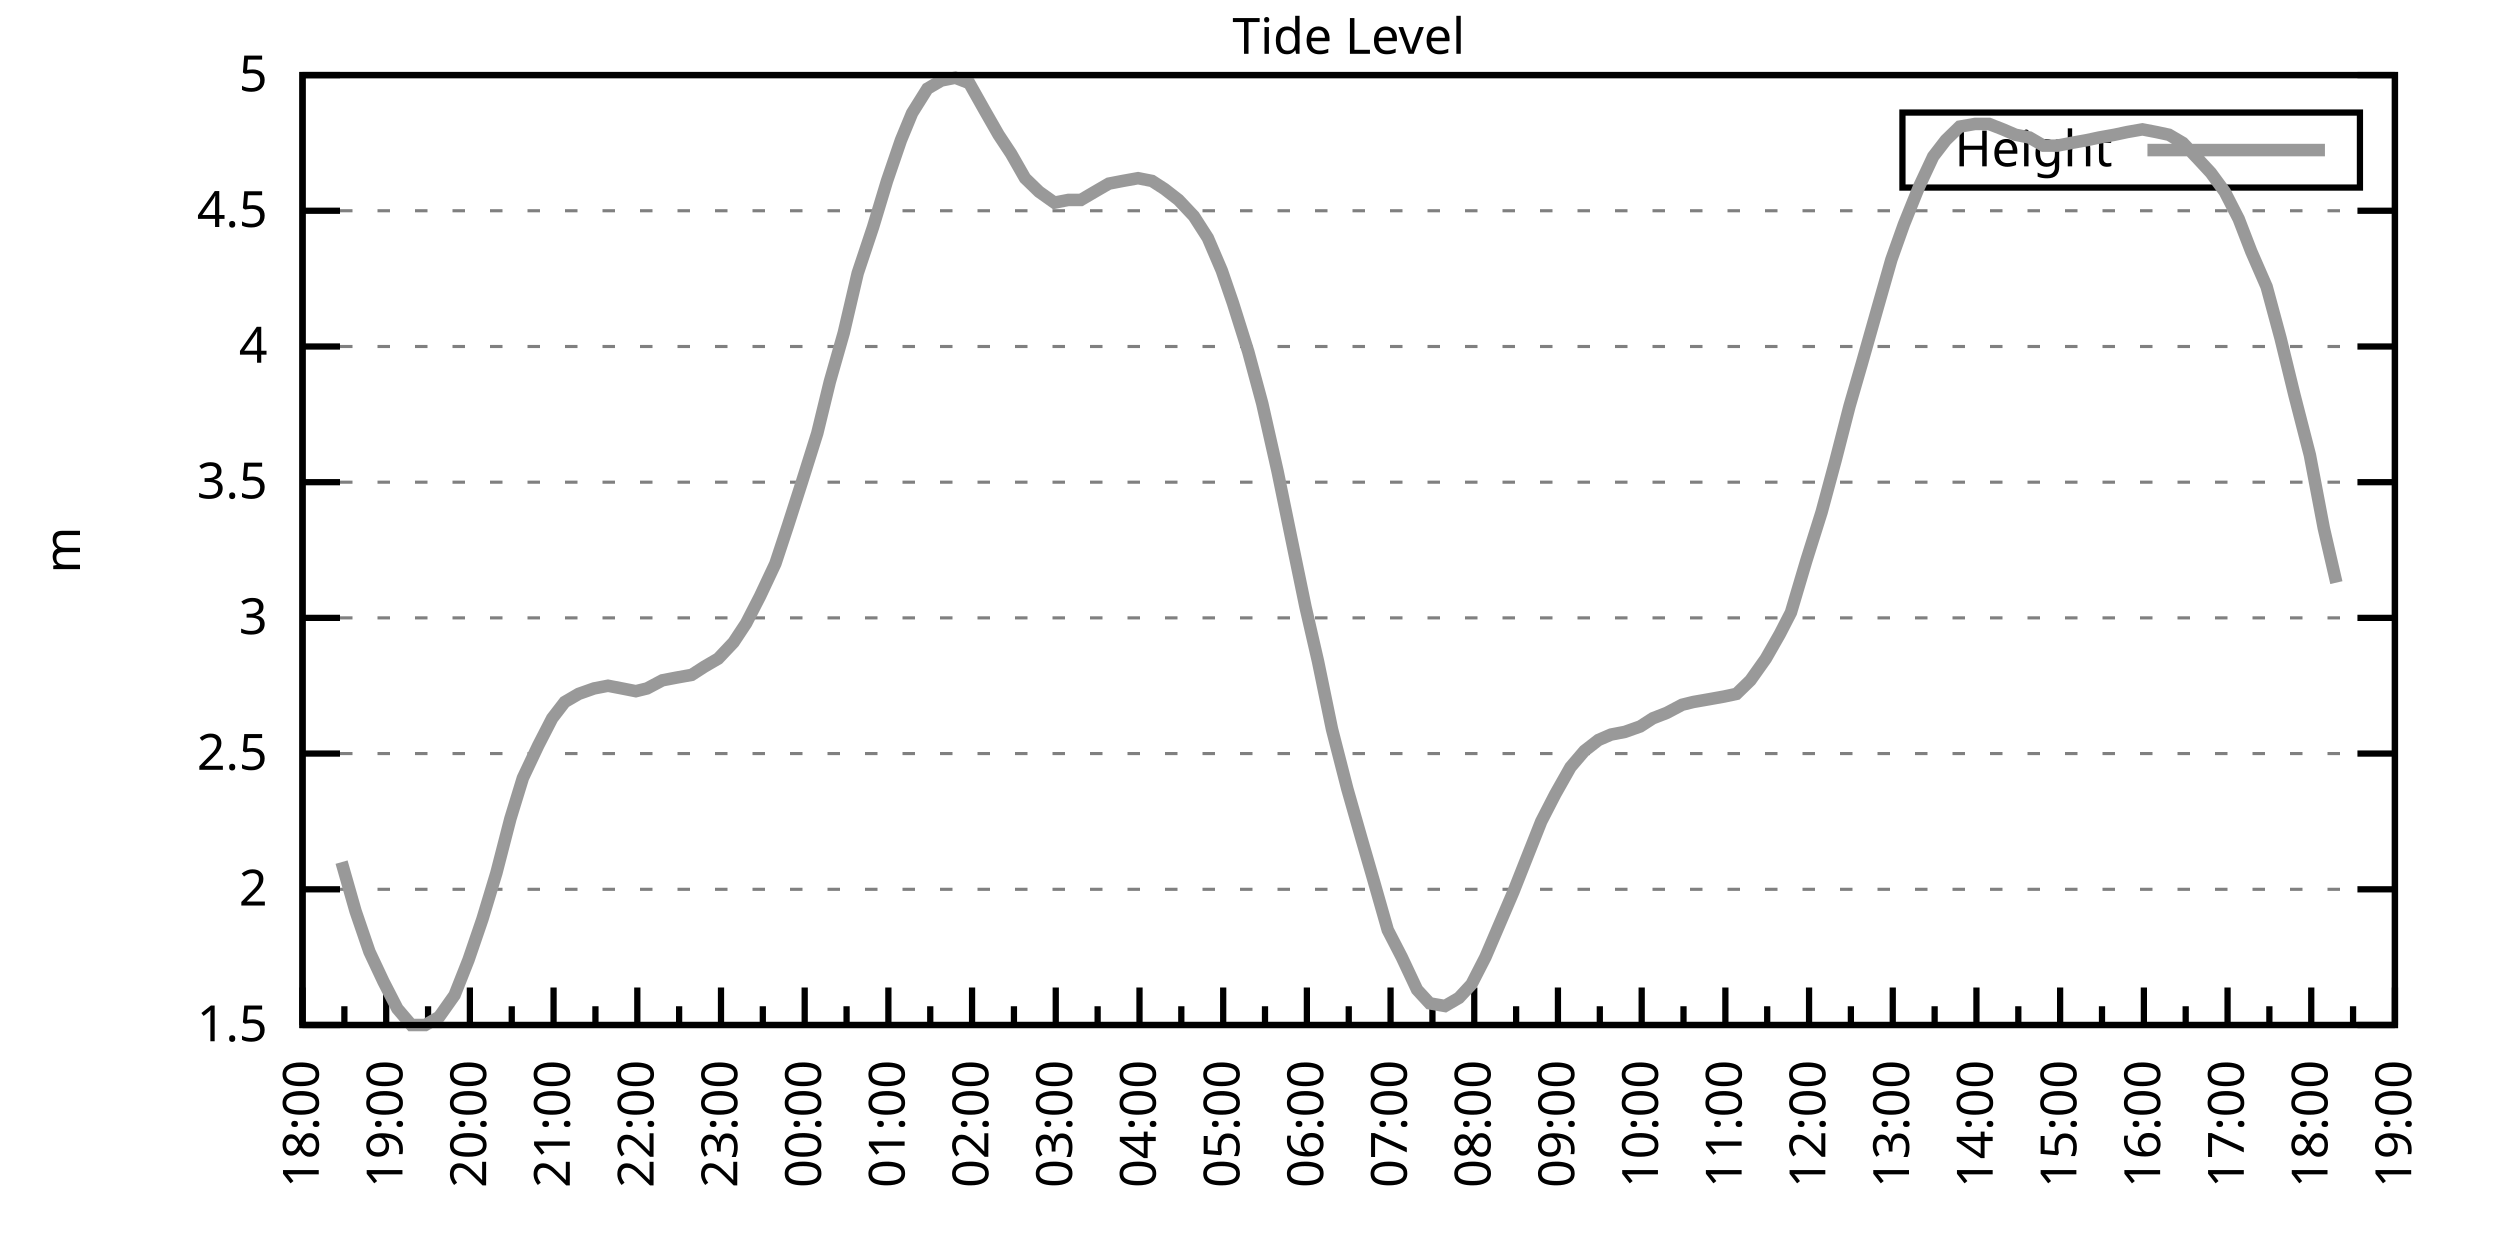
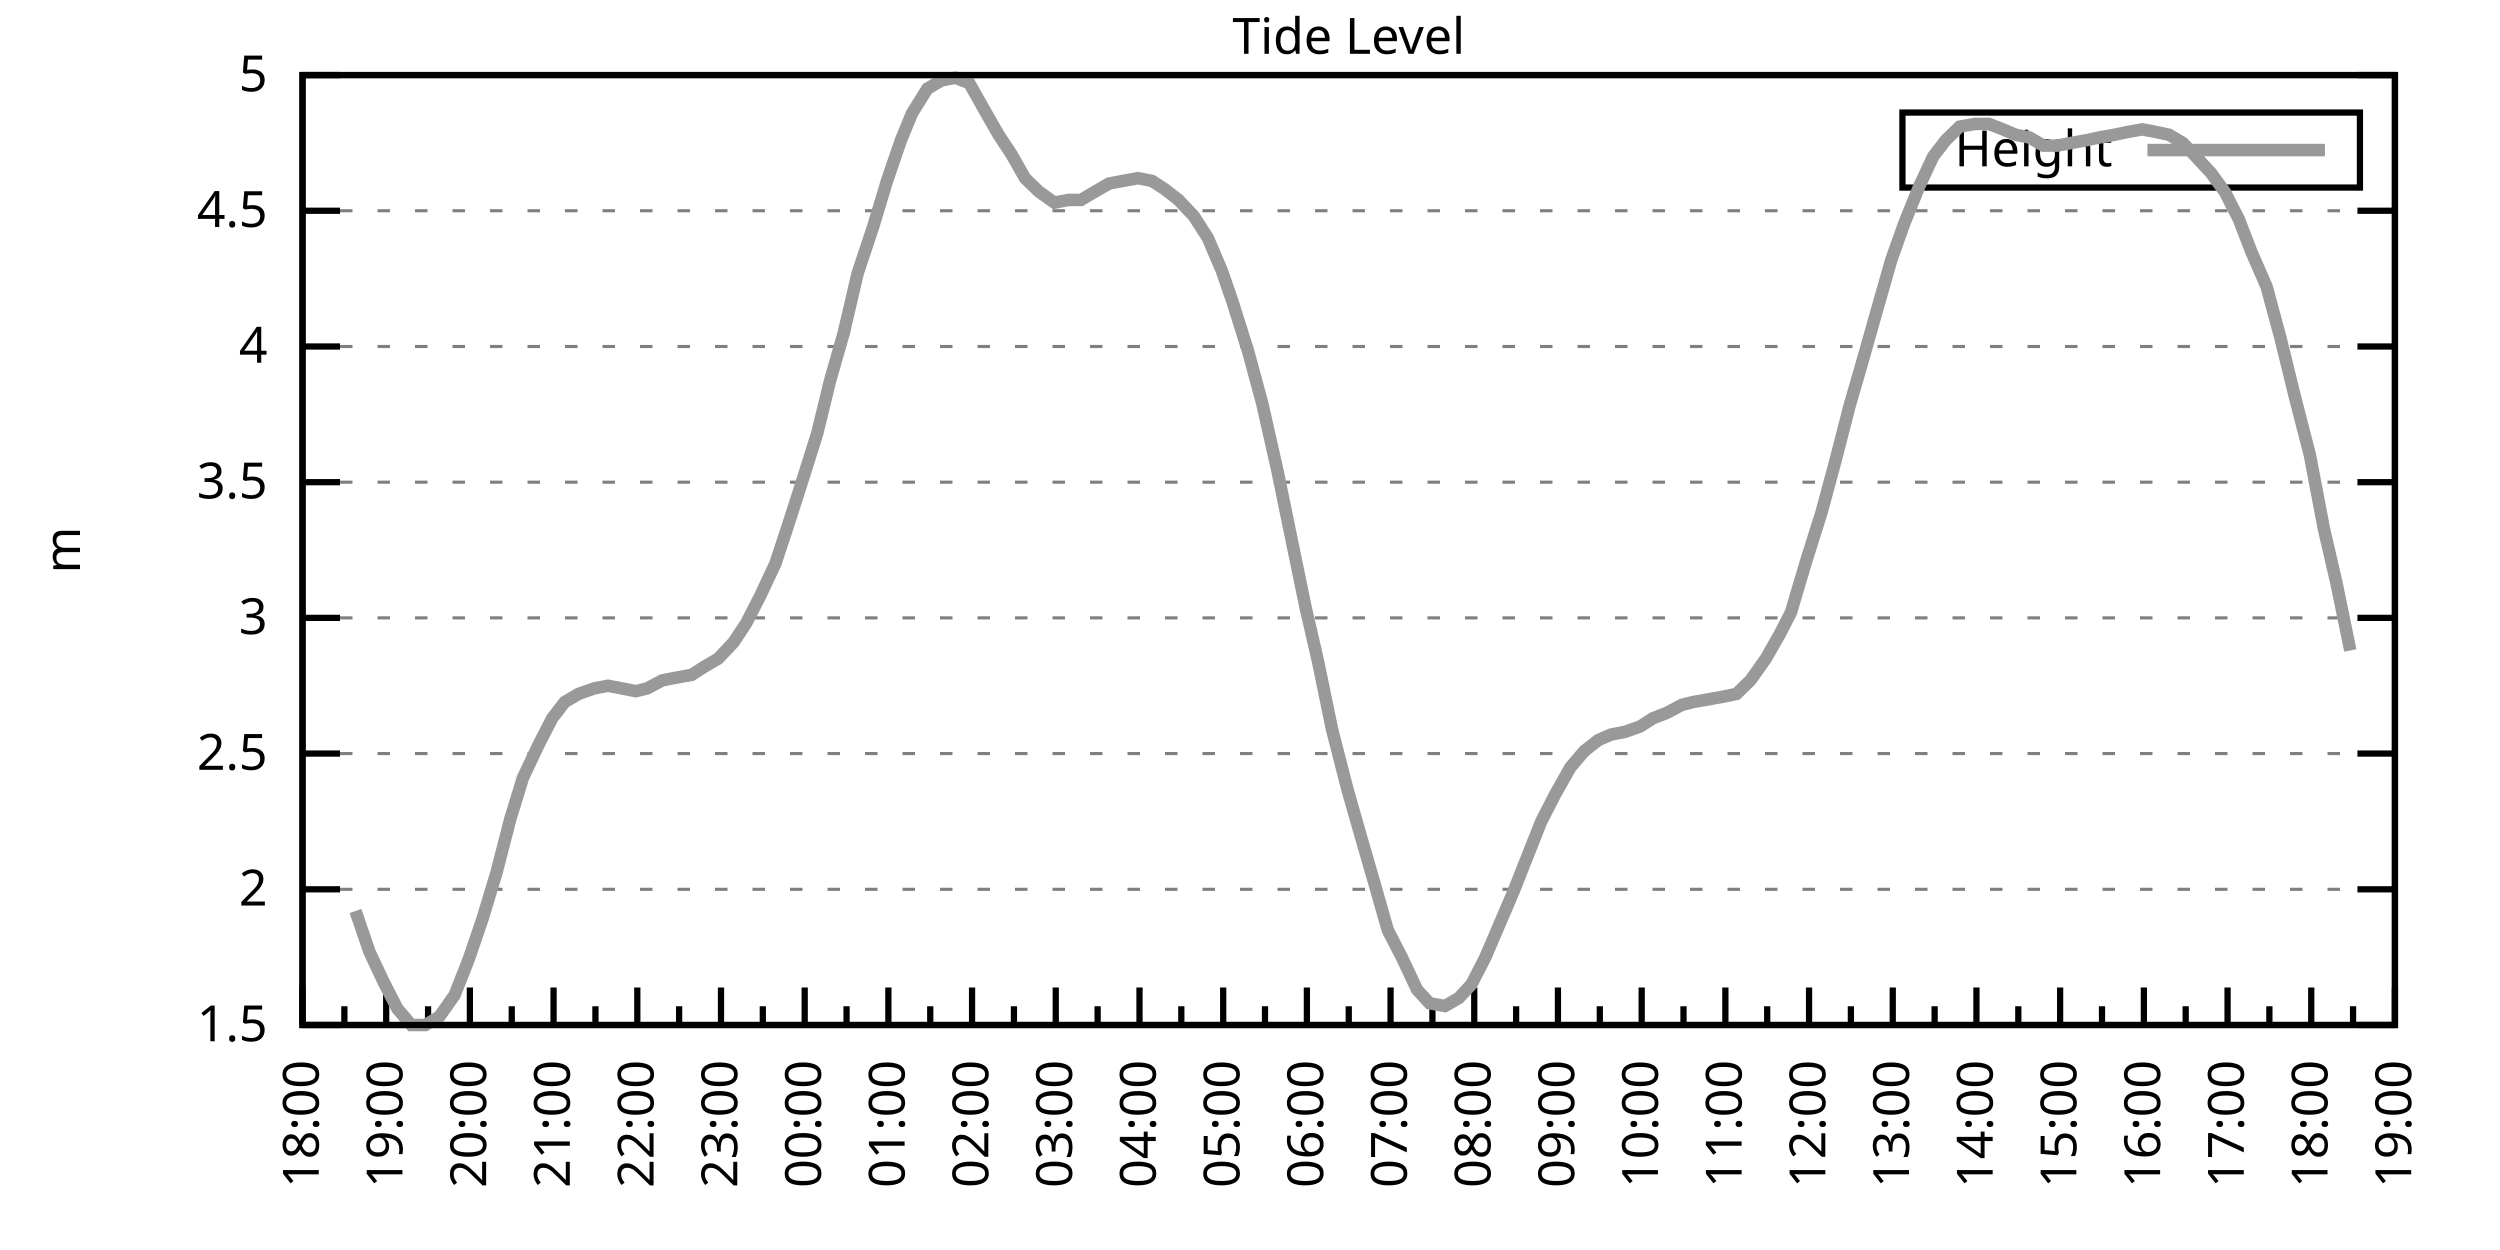
<svg xmlns="http://www.w3.org/2000/svg" xmlns:xlink="http://www.w3.org/1999/xlink" width="400" height="200" viewBox="0 0 400 200">
  <g id="gnuplot_canvas">
    <rect x="0" y="0" width="400" height="200" fill="none" />
    <defs>
      <circle id="gpDot" r="0.5" stroke-width="0.5" stroke="currentColor" />
      <path id="gpPt0" stroke-width="0.333" stroke="currentColor" d="M-1,0 h2 M0,-1 v2" />
      <path id="gpPt1" stroke-width="0.333" stroke="currentColor" d="M-1,-1 L1,1 M1,-1 L-1,1" />
      <path id="gpPt2" stroke-width="0.333" stroke="currentColor" d="M-1,0 L1,0 M0,-1 L0,1 M-1,-1 L1,1 M-1,1 L1,-1" />
      <rect id="gpPt3" stroke-width="0.333" stroke="currentColor" x="-1" y="-1" width="2" height="2" />
      <rect id="gpPt4" stroke-width="0.333" stroke="currentColor" fill="currentColor" x="-1" y="-1" width="2" height="2" />
      <circle id="gpPt5" stroke-width="0.333" stroke="currentColor" cx="0" cy="0" r="1" />
      <use xlink:href="#gpPt5" id="gpPt6" fill="currentColor" stroke="none" />
      <path id="gpPt7" stroke-width="0.333" stroke="currentColor" d="M0,-1.33 L-1.33,0.67 L1.33,0.67 z" />
      <use xlink:href="#gpPt7" id="gpPt8" fill="currentColor" stroke="none" />
      <use xlink:href="#gpPt7" id="gpPt9" stroke="currentColor" transform="rotate(180)" />
      <use xlink:href="#gpPt9" id="gpPt10" fill="currentColor" stroke="none" />
      <use xlink:href="#gpPt3" id="gpPt11" stroke="currentColor" transform="rotate(45)" />
      <use xlink:href="#gpPt11" id="gpPt12" fill="currentColor" stroke="none" />
      <path id="gpPt13" stroke-width="0.333" stroke="currentColor" d="M0,1.330 L1.265,0.411 L0.782,-1.067 L-0.782,-1.076 L-1.265,0.411 z" />
      <use xlink:href="#gpPt13" id="gpPt14" fill="currentColor" stroke="none" />
      <filter id="textbox" filterUnits="objectBoundingBox" x="0" y="0" height="1" width="1">
        <feFlood flood-color="white" flood-opacity="1" result="bgnd" />
        <feComposite in="SourceGraphic" in2="bgnd" operator="atop" />
      </filter>
      <filter id="greybox" filterUnits="objectBoundingBox" x="0" y="0" height="1" width="1">
        <feFlood flood-color="lightgrey" flood-opacity="1" result="grey" />
        <feComposite in="SourceGraphic" in2="grey" operator="atop" />
      </filter>
    </defs>
    <g fill="none" color="white" stroke="currentColor" stroke-width="1.00" stroke-linecap="butt" stroke-linejoin="miter">
</g>
    <g fill="none" color="black" stroke="currentColor" stroke-width="1.00" stroke-linecap="butt" stroke-linejoin="miter">
      <g stroke="none" shape-rendering="crispEdges">
        <polygon fill="rgb(255, 255, 255)" points="48.40,164.00 383.18,164.00 383.18,12.02 48.40,12.02 " />
      </g>
    </g>
    <g fill="none" color="black" stroke="currentColor" stroke-width="1.00" stroke-linecap="butt" stroke-linejoin="miter">
</g>
    <g fill="none" color="black" stroke="black" stroke-width="0.50" stroke-linecap="butt" stroke-linejoin="miter">
</g>
    <g fill="none" color="gray" stroke="currentColor" stroke-width="0.50" stroke-linecap="butt" stroke-linejoin="miter">
      <path stroke="gray" stroke-dasharray="2,4" class="gridline" d="M48.40,164.00 L383.19,164.00  " />
    </g>
    <g fill="none" color="gray" stroke="gray" stroke-width="1.00" stroke-linecap="butt" stroke-linejoin="miter">
</g>
    <g fill="none" color="black" stroke="currentColor" stroke-width="1.00" stroke-linecap="butt" stroke-linejoin="miter">
      <path stroke="black" d="M48.40,164.00 L54.40,164.00 M383.19,164.00 L377.19,164.00  " />
      <g transform="translate(42.80,166.60)" stroke="none" fill="black" font-family="Sans" font-size="8.00" text-anchor="end">
        <text>
          <tspan font-family="Sans"> 1.5</tspan>
        </text>
      </g>
    </g>
    <g fill="none" color="black" stroke="currentColor" stroke-width="1.00" stroke-linecap="butt" stroke-linejoin="miter">
</g>
    <g fill="none" color="black" stroke="black" stroke-width="0.50" stroke-linecap="butt" stroke-linejoin="miter">
</g>
    <g fill="none" color="gray" stroke="currentColor" stroke-width="0.50" stroke-linecap="butt" stroke-linejoin="miter">
      <path stroke="gray" stroke-dasharray="2,4" class="gridline" d="M48.40,142.29 L383.19,142.29  " />
    </g>
    <g fill="none" color="gray" stroke="gray" stroke-width="1.00" stroke-linecap="butt" stroke-linejoin="miter">
</g>
    <g fill="none" color="black" stroke="currentColor" stroke-width="1.00" stroke-linecap="butt" stroke-linejoin="miter">
      <path stroke="black" d="M48.40,142.29 L54.40,142.29 M383.19,142.29 L377.19,142.29  " />
      <g transform="translate(42.80,144.89)" stroke="none" fill="black" font-family="Sans" font-size="8.00" text-anchor="end">
        <text>
          <tspan font-family="Sans"> 2</tspan>
        </text>
      </g>
    </g>
    <g fill="none" color="black" stroke="currentColor" stroke-width="1.00" stroke-linecap="butt" stroke-linejoin="miter">
</g>
    <g fill="none" color="black" stroke="black" stroke-width="0.50" stroke-linecap="butt" stroke-linejoin="miter">
</g>
    <g fill="none" color="gray" stroke="currentColor" stroke-width="0.50" stroke-linecap="butt" stroke-linejoin="miter">
      <path stroke="gray" stroke-dasharray="2,4" class="gridline" d="M48.40,120.57 L383.19,120.57  " />
    </g>
    <g fill="none" color="gray" stroke="gray" stroke-width="1.00" stroke-linecap="butt" stroke-linejoin="miter">
</g>
    <g fill="none" color="black" stroke="currentColor" stroke-width="1.00" stroke-linecap="butt" stroke-linejoin="miter">
      <path stroke="black" d="M48.40,120.57 L54.40,120.57 M383.19,120.57 L377.19,120.57  " />
      <g transform="translate(42.80,123.17)" stroke="none" fill="black" font-family="Sans" font-size="8.00" text-anchor="end">
        <text>
          <tspan font-family="Sans"> 2.5</tspan>
        </text>
      </g>
    </g>
    <g fill="none" color="black" stroke="currentColor" stroke-width="1.00" stroke-linecap="butt" stroke-linejoin="miter">
</g>
    <g fill="none" color="black" stroke="black" stroke-width="0.50" stroke-linecap="butt" stroke-linejoin="miter">
</g>
    <g fill="none" color="gray" stroke="currentColor" stroke-width="0.50" stroke-linecap="butt" stroke-linejoin="miter">
      <path stroke="gray" stroke-dasharray="2,4" class="gridline" d="M48.40,98.86 L383.19,98.86  " />
    </g>
    <g fill="none" color="gray" stroke="gray" stroke-width="1.00" stroke-linecap="butt" stroke-linejoin="miter">
</g>
    <g fill="none" color="black" stroke="currentColor" stroke-width="1.00" stroke-linecap="butt" stroke-linejoin="miter">
      <path stroke="black" d="M48.40,98.86 L54.40,98.86 M383.19,98.86 L377.19,98.86  " />
      <g transform="translate(42.80,101.46)" stroke="none" fill="black" font-family="Sans" font-size="8.00" text-anchor="end">
        <text>
          <tspan font-family="Sans"> 3</tspan>
        </text>
      </g>
    </g>
    <g fill="none" color="black" stroke="currentColor" stroke-width="1.00" stroke-linecap="butt" stroke-linejoin="miter">
</g>
    <g fill="none" color="black" stroke="black" stroke-width="0.50" stroke-linecap="butt" stroke-linejoin="miter">
</g>
    <g fill="none" color="gray" stroke="currentColor" stroke-width="0.50" stroke-linecap="butt" stroke-linejoin="miter">
      <path stroke="gray" stroke-dasharray="2,4" class="gridline" d="M48.40,77.15 L383.19,77.15  " />
    </g>
    <g fill="none" color="gray" stroke="gray" stroke-width="1.00" stroke-linecap="butt" stroke-linejoin="miter">
</g>
    <g fill="none" color="black" stroke="currentColor" stroke-width="1.00" stroke-linecap="butt" stroke-linejoin="miter">
      <path stroke="black" d="M48.40,77.15 L54.40,77.15 M383.19,77.15 L377.19,77.15  " />
      <g transform="translate(42.80,79.75)" stroke="none" fill="black" font-family="Sans" font-size="8.00" text-anchor="end">
        <text>
          <tspan font-family="Sans"> 3.5</tspan>
        </text>
      </g>
    </g>
    <g fill="none" color="black" stroke="currentColor" stroke-width="1.00" stroke-linecap="butt" stroke-linejoin="miter">
</g>
    <g fill="none" color="black" stroke="black" stroke-width="0.50" stroke-linecap="butt" stroke-linejoin="miter">
</g>
    <g fill="none" color="gray" stroke="currentColor" stroke-width="0.50" stroke-linecap="butt" stroke-linejoin="miter">
      <path stroke="gray" stroke-dasharray="2,4" class="gridline" d="M48.40,55.44 L383.19,55.44  " />
    </g>
    <g fill="none" color="gray" stroke="gray" stroke-width="1.00" stroke-linecap="butt" stroke-linejoin="miter">
</g>
    <g fill="none" color="black" stroke="currentColor" stroke-width="1.00" stroke-linecap="butt" stroke-linejoin="miter">
      <path stroke="black" d="M48.40,55.44 L54.40,55.44 M383.19,55.44 L377.19,55.44  " />
      <g transform="translate(42.80,58.04)" stroke="none" fill="black" font-family="Sans" font-size="8.00" text-anchor="end">
        <text>
          <tspan font-family="Sans"> 4</tspan>
        </text>
      </g>
    </g>
    <g fill="none" color="black" stroke="currentColor" stroke-width="1.00" stroke-linecap="butt" stroke-linejoin="miter">
</g>
    <g fill="none" color="black" stroke="black" stroke-width="0.50" stroke-linecap="butt" stroke-linejoin="miter">
</g>
    <g fill="none" color="gray" stroke="currentColor" stroke-width="0.50" stroke-linecap="butt" stroke-linejoin="miter">
      <path stroke="gray" stroke-dasharray="2,4" class="gridline" d="M48.40,33.72 L383.19,33.72  " />
    </g>
    <g fill="none" color="gray" stroke="gray" stroke-width="1.00" stroke-linecap="butt" stroke-linejoin="miter">
</g>
    <g fill="none" color="black" stroke="currentColor" stroke-width="1.00" stroke-linecap="butt" stroke-linejoin="miter">
      <path stroke="black" d="M48.40,33.72 L54.40,33.72 M383.19,33.72 L377.19,33.72  " />
      <g transform="translate(42.80,36.32)" stroke="none" fill="black" font-family="Sans" font-size="8.00" text-anchor="end">
        <text>
          <tspan font-family="Sans"> 4.5</tspan>
        </text>
      </g>
    </g>
    <g fill="none" color="black" stroke="currentColor" stroke-width="1.00" stroke-linecap="butt" stroke-linejoin="miter">
</g>
    <g fill="none" color="black" stroke="black" stroke-width="0.50" stroke-linecap="butt" stroke-linejoin="miter">
</g>
    <g fill="none" color="gray" stroke="currentColor" stroke-width="0.50" stroke-linecap="butt" stroke-linejoin="miter">
      <path stroke="gray" stroke-dasharray="2,4" class="gridline" d="M48.40,12.01 L383.19,12.01  " />
    </g>
    <g fill="none" color="gray" stroke="gray" stroke-width="1.00" stroke-linecap="butt" stroke-linejoin="miter">
</g>
    <g fill="none" color="black" stroke="currentColor" stroke-width="1.00" stroke-linecap="butt" stroke-linejoin="miter">
      <path stroke="black" d="M48.40,12.01 L54.40,12.01 M383.19,12.01 L377.19,12.01  " />
      <g transform="translate(42.80,14.61)" stroke="none" fill="black" font-family="Sans" font-size="8.00" text-anchor="end">
        <text>
          <tspan font-family="Sans"> 5</tspan>
        </text>
      </g>
    </g>
    <g fill="none" color="black" stroke="currentColor" stroke-width="1.00" stroke-linecap="butt" stroke-linejoin="miter">
      <path stroke="black" d="M48.40,164.00 L48.40,158.00  " />
      <g transform="translate(51.00,169.60) rotate(270)" stroke="none" fill="black" font-family="Sans" font-size="8.00" text-anchor="end">
        <text>
          <tspan font-family="Sans">18:00</tspan>
        </text>
      </g>
    </g>
    <g fill="none" color="black" stroke="currentColor" stroke-width="1.00" stroke-linecap="butt" stroke-linejoin="miter">
      <path stroke="black" d="M55.10,164.00 L55.10,161.00 M61.79,164.00 L61.79,158.00  " />
      <g transform="translate(64.39,169.60) rotate(270)" stroke="none" fill="black" font-family="Sans" font-size="8.00" text-anchor="end">
        <text>
          <tspan font-family="Sans">19:00</tspan>
        </text>
      </g>
    </g>
    <g fill="none" color="black" stroke="currentColor" stroke-width="1.00" stroke-linecap="butt" stroke-linejoin="miter">
      <path stroke="black" d="M68.49,164.00 L68.49,161.00 M75.18,164.00 L75.18,158.00  " />
      <g transform="translate(77.78,169.60) rotate(270)" stroke="none" fill="black" font-family="Sans" font-size="8.00" text-anchor="end">
        <text>
          <tspan font-family="Sans">20:00</tspan>
        </text>
      </g>
    </g>
    <g fill="none" color="black" stroke="currentColor" stroke-width="1.00" stroke-linecap="butt" stroke-linejoin="miter">
      <path stroke="black" d="M81.88,164.00 L81.88,161.00 M88.57,164.00 L88.57,158.00  " />
      <g transform="translate(91.17,169.60) rotate(270)" stroke="none" fill="black" font-family="Sans" font-size="8.00" text-anchor="end">
        <text>
          <tspan font-family="Sans">21:00</tspan>
        </text>
      </g>
    </g>
    <g fill="none" color="black" stroke="currentColor" stroke-width="1.00" stroke-linecap="butt" stroke-linejoin="miter">
      <path stroke="black" d="M95.27,164.00 L95.27,161.00 M101.97,164.00 L101.97,158.00  " />
      <g transform="translate(104.57,169.60) rotate(270)" stroke="none" fill="black" font-family="Sans" font-size="8.00" text-anchor="end">
        <text>
          <tspan font-family="Sans">22:00</tspan>
        </text>
      </g>
    </g>
    <g fill="none" color="black" stroke="currentColor" stroke-width="1.00" stroke-linecap="butt" stroke-linejoin="miter">
      <path stroke="black" d="M108.66,164.00 L108.66,161.00 M115.36,164.00 L115.36,158.00  " />
      <g transform="translate(117.96,169.60) rotate(270)" stroke="none" fill="black" font-family="Sans" font-size="8.00" text-anchor="end">
        <text>
          <tspan font-family="Sans">23:00</tspan>
        </text>
      </g>
    </g>
    <g fill="none" color="black" stroke="currentColor" stroke-width="1.00" stroke-linecap="butt" stroke-linejoin="miter">
      <path stroke="black" d="M122.05,164.00 L122.05,161.00 M128.75,164.00 L128.75,158.00  " />
      <g transform="translate(131.35,169.60) rotate(270)" stroke="none" fill="black" font-family="Sans" font-size="8.00" text-anchor="end">
        <text>
          <tspan font-family="Sans">00:00</tspan>
        </text>
      </g>
    </g>
    <g fill="none" color="black" stroke="currentColor" stroke-width="1.00" stroke-linecap="butt" stroke-linejoin="miter">
      <path stroke="black" d="M135.45,164.00 L135.45,161.00 M142.14,164.00 L142.14,158.00  " />
      <g transform="translate(144.74,169.60) rotate(270)" stroke="none" fill="black" font-family="Sans" font-size="8.00" text-anchor="end">
        <text>
          <tspan font-family="Sans">01:00</tspan>
        </text>
      </g>
    </g>
    <g fill="none" color="black" stroke="currentColor" stroke-width="1.00" stroke-linecap="butt" stroke-linejoin="miter">
      <path stroke="black" d="M148.84,164.00 L148.84,161.00 M155.53,164.00 L155.53,158.00  " />
      <g transform="translate(158.13,169.60) rotate(270)" stroke="none" fill="black" font-family="Sans" font-size="8.00" text-anchor="end">
        <text>
          <tspan font-family="Sans">02:00</tspan>
        </text>
      </g>
    </g>
    <g fill="none" color="black" stroke="currentColor" stroke-width="1.00" stroke-linecap="butt" stroke-linejoin="miter">
      <path stroke="black" d="M162.23,164.00 L162.23,161.00 M168.92,164.00 L168.92,158.00  " />
      <g transform="translate(171.52,169.60) rotate(270)" stroke="none" fill="black" font-family="Sans" font-size="8.00" text-anchor="end">
        <text>
          <tspan font-family="Sans">03:00</tspan>
        </text>
      </g>
    </g>
    <g fill="none" color="black" stroke="currentColor" stroke-width="1.00" stroke-linecap="butt" stroke-linejoin="miter">
      <path stroke="black" d="M175.62,164.00 L175.62,161.00 M182.32,164.00 L182.32,158.00  " />
      <g transform="translate(184.92,169.60) rotate(270)" stroke="none" fill="black" font-family="Sans" font-size="8.00" text-anchor="end">
        <text>
          <tspan font-family="Sans">04:00</tspan>
        </text>
      </g>
    </g>
    <g fill="none" color="black" stroke="currentColor" stroke-width="1.00" stroke-linecap="butt" stroke-linejoin="miter">
      <path stroke="black" d="M189.01,164.00 L189.01,161.00 M195.71,164.00 L195.71,158.00  " />
      <g transform="translate(198.31,169.60) rotate(270)" stroke="none" fill="black" font-family="Sans" font-size="8.00" text-anchor="end">
        <text>
          <tspan font-family="Sans">05:00</tspan>
        </text>
      </g>
    </g>
    <g fill="none" color="black" stroke="currentColor" stroke-width="1.00" stroke-linecap="butt" stroke-linejoin="miter">
      <path stroke="black" d="M202.40,164.00 L202.40,161.00 M209.10,164.00 L209.10,158.00  " />
      <g transform="translate(211.70,169.60) rotate(270)" stroke="none" fill="black" font-family="Sans" font-size="8.00" text-anchor="end">
        <text>
          <tspan font-family="Sans">06:00</tspan>
        </text>
      </g>
    </g>
    <g fill="none" color="black" stroke="currentColor" stroke-width="1.00" stroke-linecap="butt" stroke-linejoin="miter">
      <path stroke="black" d="M215.80,164.00 L215.80,161.00 M222.49,164.00 L222.49,158.00  " />
      <g transform="translate(225.09,169.60) rotate(270)" stroke="none" fill="black" font-family="Sans" font-size="8.00" text-anchor="end">
        <text>
          <tspan font-family="Sans">07:00</tspan>
        </text>
      </g>
    </g>
    <g fill="none" color="black" stroke="currentColor" stroke-width="1.00" stroke-linecap="butt" stroke-linejoin="miter">
      <path stroke="black" d="M229.19,164.00 L229.19,161.00 M235.88,164.00 L235.88,158.00  " />
      <g transform="translate(238.48,169.60) rotate(270)" stroke="none" fill="black" font-family="Sans" font-size="8.00" text-anchor="end">
        <text>
          <tspan font-family="Sans">08:00</tspan>
        </text>
      </g>
    </g>
    <g fill="none" color="black" stroke="currentColor" stroke-width="1.00" stroke-linecap="butt" stroke-linejoin="miter">
      <path stroke="black" d="M242.58,164.00 L242.58,161.00 M249.27,164.00 L249.27,158.00  " />
      <g transform="translate(251.87,169.60) rotate(270)" stroke="none" fill="black" font-family="Sans" font-size="8.00" text-anchor="end">
        <text>
          <tspan font-family="Sans">09:00</tspan>
        </text>
      </g>
    </g>
    <g fill="none" color="black" stroke="currentColor" stroke-width="1.00" stroke-linecap="butt" stroke-linejoin="miter">
      <path stroke="black" d="M255.97,164.00 L255.97,161.00 M262.67,164.00 L262.67,158.00  " />
      <g transform="translate(265.27,169.60) rotate(270)" stroke="none" fill="black" font-family="Sans" font-size="8.00" text-anchor="end">
        <text>
          <tspan font-family="Sans">10:00</tspan>
        </text>
      </g>
    </g>
    <g fill="none" color="black" stroke="currentColor" stroke-width="1.00" stroke-linecap="butt" stroke-linejoin="miter">
      <path stroke="black" d="M269.36,164.00 L269.36,161.00 M276.06,164.00 L276.06,158.00  " />
      <g transform="translate(278.66,169.60) rotate(270)" stroke="none" fill="black" font-family="Sans" font-size="8.00" text-anchor="end">
        <text>
          <tspan font-family="Sans">11:00</tspan>
        </text>
      </g>
    </g>
    <g fill="none" color="black" stroke="currentColor" stroke-width="1.00" stroke-linecap="butt" stroke-linejoin="miter">
      <path stroke="black" d="M282.75,164.00 L282.75,161.00 M289.45,164.00 L289.45,158.00  " />
      <g transform="translate(292.05,169.60) rotate(270)" stroke="none" fill="black" font-family="Sans" font-size="8.00" text-anchor="end">
        <text>
          <tspan font-family="Sans">12:00</tspan>
        </text>
      </g>
    </g>
    <g fill="none" color="black" stroke="currentColor" stroke-width="1.00" stroke-linecap="butt" stroke-linejoin="miter">
      <path stroke="black" d="M296.14,164.00 L296.14,161.00 M302.84,164.00 L302.84,158.00  " />
      <g transform="translate(305.44,169.60) rotate(270)" stroke="none" fill="black" font-family="Sans" font-size="8.00" text-anchor="end">
        <text>
          <tspan font-family="Sans">13:00</tspan>
        </text>
      </g>
    </g>
    <g fill="none" color="black" stroke="currentColor" stroke-width="1.00" stroke-linecap="butt" stroke-linejoin="miter">
      <path stroke="black" d="M309.54,164.00 L309.54,161.00 M316.23,164.00 L316.23,158.00  " />
      <g transform="translate(318.83,169.60) rotate(270)" stroke="none" fill="black" font-family="Sans" font-size="8.00" text-anchor="end">
        <text>
          <tspan font-family="Sans">14:00</tspan>
        </text>
      </g>
    </g>
    <g fill="none" color="black" stroke="currentColor" stroke-width="1.00" stroke-linecap="butt" stroke-linejoin="miter">
      <path stroke="black" d="M322.93,164.00 L322.93,161.00 M329.62,164.00 L329.62,158.00  " />
      <g transform="translate(332.22,169.60) rotate(270)" stroke="none" fill="black" font-family="Sans" font-size="8.00" text-anchor="end">
        <text>
          <tspan font-family="Sans">15:00</tspan>
        </text>
      </g>
    </g>
    <g fill="none" color="black" stroke="currentColor" stroke-width="1.00" stroke-linecap="butt" stroke-linejoin="miter">
      <path stroke="black" d="M336.32,164.00 L336.32,161.00 M343.02,164.00 L343.02,158.00  " />
      <g transform="translate(345.62,169.60) rotate(270)" stroke="none" fill="black" font-family="Sans" font-size="8.00" text-anchor="end">
        <text>
          <tspan font-family="Sans">16:00</tspan>
        </text>
      </g>
    </g>
    <g fill="none" color="black" stroke="currentColor" stroke-width="1.00" stroke-linecap="butt" stroke-linejoin="miter">
      <path stroke="black" d="M349.71,164.00 L349.71,161.00 M356.41,164.00 L356.41,158.00  " />
      <g transform="translate(359.01,169.60) rotate(270)" stroke="none" fill="black" font-family="Sans" font-size="8.00" text-anchor="end">
        <text>
          <tspan font-family="Sans">17:00</tspan>
        </text>
      </g>
    </g>
    <g fill="none" color="black" stroke="currentColor" stroke-width="1.00" stroke-linecap="butt" stroke-linejoin="miter">
      <path stroke="black" d="M363.10,164.00 L363.10,161.00 M369.80,164.00 L369.80,158.00  " />
      <g transform="translate(372.40,169.60) rotate(270)" stroke="none" fill="black" font-family="Sans" font-size="8.00" text-anchor="end">
        <text>
          <tspan font-family="Sans">18:00</tspan>
        </text>
      </g>
    </g>
    <g fill="none" color="black" stroke="currentColor" stroke-width="1.00" stroke-linecap="butt" stroke-linejoin="miter">
      <path stroke="black" d="M376.49,164.00 L376.49,161.00 M383.19,164.00 L383.19,158.00  " />
      <g transform="translate(385.79,169.60) rotate(270)" stroke="none" fill="black" font-family="Sans" font-size="8.00" text-anchor="end">
        <text>
          <tspan font-family="Sans">19:00</tspan>
        </text>
      </g>
    </g>
    <g fill="none" color="black" stroke="currentColor" stroke-width="1.00" stroke-linecap="butt" stroke-linejoin="miter">
</g>
    <g fill="none" color="black" stroke="currentColor" stroke-width="1.00" stroke-linecap="butt" stroke-linejoin="miter">
      <path stroke="black" d="M48.40,12.01 L48.40,164.00 L383.19,164.00 L383.19,12.01 L48.40,12.01 Z  " />
    </g>
    <g fill="none" color="black" stroke="currentColor" stroke-width="1.00" stroke-linecap="butt" stroke-linejoin="miter">
      <g transform="translate(12.80,88.01) rotate(270)" stroke="none" fill="black" font-family="Sans" font-size="8.00" text-anchor="middle">
        <text>
          <tspan font-family="Sans">m</tspan>
        </text>
      </g>
    </g>
    <g fill="none" color="black" stroke="currentColor" stroke-width="1.00" stroke-linecap="butt" stroke-linejoin="miter">
</g>
    <g fill="none" color="black" stroke="currentColor" stroke-width="1.00" stroke-linecap="butt" stroke-linejoin="miter">
      <path stroke="black" d="M304.39,30.01 L304.39,18.01 L377.59,18.01 L377.59,30.01 L304.39,30.01 Z  " />
    </g>
    <g id="Tide_level_plot_1">
      <g fill="none" color="white" stroke="black" stroke-width="2.00" stroke-linecap="butt" stroke-linejoin="miter">
</g>
      <g fill="none" color="black" stroke="currentColor" stroke-width="2.00" stroke-linecap="butt" stroke-linejoin="miter">
        <g transform="translate(337.99,26.61)" stroke="none" fill="black" font-family="Sans" font-size="8.00" text-anchor="end">
          <text>
            <tspan font-family="Sans">Height</tspan>
          </text>
        </g>
      </g>
      <g fill="none" color="black" stroke="currentColor" stroke-width="2.00" stroke-linecap="butt" stroke-linejoin="miter">
-         <path stroke="rgb(153, 153, 153)" d="M343.59,24.01 L371.99,24.01 M54.65,137.94 L56.88,145.76 L59.11,152.28 L61.35,157.05 L63.58,161.39 L65.81,164.00   L68.04,164.00 L70.27,162.70 L72.73,159.22 L74.96,153.58 L77.19,147.06 L79.42,139.68 L81.66,131.00 L83.66,124.48   L86.12,119.27 L88.35,114.93 L90.36,112.32 L92.59,111.02 L95.05,110.15 L97.28,109.72 L99.51,110.15 L101.74,110.59   L103.53,110.15 L105.98,108.85 L108.22,108.42 L110.67,107.98 L112.68,106.68 L114.91,105.38 L117.37,102.77 L119.38,99.73   L121.61,95.39 L124.06,90.18 L126.07,84.10 L128.30,77.15 L130.76,69.33 L132.77,61.08 L135.00,53.26 L137.23,43.71   L139.69,36.33 L141.92,28.95 L144.15,22.43 L145.94,18.09 L148.39,14.18 L150.62,12.88 L152.85,12.44 L155.09,13.31   L157.54,17.66 L159.77,21.56 L161.78,24.60 L164.01,28.51 L166.25,30.68 L168.70,32.42 L170.93,31.99 L172.94,31.99   L175.17,30.68 L177.41,29.38 L179.64,28.95 L182.09,28.51 L184.32,28.95 L186.33,30.25 L188.57,31.99 L191.02,34.59   L193.25,38.07 L195.48,43.28 L197.27,48.49 L199.73,56.30 L201.96,64.56 L204.41,75.41 L206.64,86.27 L208.88,97.12   L210.88,105.81 L213.12,116.67 L215.57,126.22 L217.80,134.04 L219.81,140.98 L222.04,148.80 L224.28,153.14 L226.73,158.35   L228.74,160.53 L231.20,160.96 L233.43,159.66 L235.44,157.49 L237.67,153.14 L242.13,142.72 L244.36,137.08 L246.60,131.43   L248.83,127.09 L251.28,122.75 L253.51,120.14 L255.75,118.40 L257.76,117.53 L259.99,117.10 L262.44,116.23 L264.45,114.93   L266.68,114.06 L269.14,112.76 L270.92,112.32 L273.38,111.89 L275.83,111.45 L277.84,111.02 L280.07,108.85 L282.53,105.38   L284.76,101.47 L286.55,97.99 L289.00,89.74 L291.46,81.93 L293.69,73.67 L295.92,64.99 L297.93,58.04 L300.39,49.36   L302.62,41.54 L304.63,35.89 L307.08,29.81 L309.31,25.04 L311.32,22.43 L313.55,20.26 L316.01,19.83 L318.24,19.83   L320.47,20.70 L322.48,21.56 L324.71,22.00 L326.95,23.30 L329.18,23.30 L331.41,22.87 L333.86,22.43 L335.87,22.00   L338.33,21.56 L340.34,21.13 L342.79,20.70 L345.02,21.13 L347.03,21.56 L349.26,22.87 L351.72,25.47 L353.73,27.64   L355.96,30.68 L358.19,35.03 L360.20,40.24 L362.66,45.88 L364.89,54.13 L367.12,63.25 L369.58,72.81 L371.81,84.53   L373.82,93.22  " />
+         <path stroke="rgb(153, 153, 153)" d="M343.59,24.01 L371.99,24.01 M56.88,145.76 L59.11,152.28 L61.35,157.05 L63.58,161.39 L65.81,164.00 L68.04,164.00   L70.27,162.70 L72.73,159.22 L74.96,153.58 L77.19,147.06 L79.42,139.68 L81.66,131.00 L83.66,124.48 L86.12,119.27   L88.35,114.93 L90.36,112.32 L92.59,111.02 L95.05,110.15 L97.28,109.72 L99.51,110.15 L101.74,110.59 L103.53,110.15   L105.98,108.85 L108.22,108.42 L110.67,107.98 L112.68,106.68 L114.91,105.38 L117.37,102.77 L119.38,99.73 L121.61,95.39   L124.06,90.18 L126.07,84.10 L128.30,77.15 L130.76,69.33 L132.77,61.08 L135.00,53.26 L137.23,43.71 L139.69,36.33   L141.92,28.95 L144.15,22.43 L145.94,18.09 L148.39,14.18 L150.62,12.88 L152.85,12.44 L155.09,13.31 L157.54,17.66   L159.77,21.56 L161.78,24.60 L164.01,28.51 L166.25,30.68 L168.70,32.42 L170.93,31.99 L172.94,31.99 L175.17,30.68   L177.41,29.38 L179.64,28.95 L182.09,28.51 L184.32,28.95 L186.33,30.25 L188.57,31.99 L191.02,34.59 L193.25,38.07   L195.48,43.28 L197.27,48.49 L199.73,56.30 L201.96,64.56 L204.41,75.41 L206.64,86.27 L208.88,97.12 L210.88,105.81   L213.12,116.67 L215.57,126.22 L217.80,134.04 L219.81,140.98 L222.04,148.80 L224.28,153.14 L226.73,158.35 L228.74,160.53   L231.20,160.96 L233.43,159.66 L235.44,157.49 L237.67,153.14 L242.13,142.72 L244.36,137.08 L246.60,131.43 L248.83,127.09   L251.28,122.75 L253.51,120.14 L255.75,118.40 L257.76,117.53 L259.99,117.10 L262.44,116.23 L264.45,114.93 L266.68,114.06   L269.14,112.76 L270.92,112.32 L273.38,111.89 L275.83,111.45 L277.84,111.02 L280.07,108.85 L282.53,105.38 L284.76,101.47   L286.55,97.99 L289.00,89.74 L291.46,81.93 L293.69,73.67 L295.92,64.99 L297.93,58.04 L300.39,49.36 L302.62,41.54   L304.63,35.89 L307.08,29.81 L309.31,25.04 L311.32,22.43 L313.55,20.26 L316.01,19.83 L318.24,19.83 L320.47,20.70   L322.48,21.56 L324.71,22.00 L326.95,23.30 L329.18,23.30 L331.41,22.87 L333.86,22.43 L335.87,22.00 L338.33,21.56   L340.34,21.13 L342.79,20.70 L345.02,21.13 L347.03,21.56 L349.26,22.87 L351.72,25.47 L353.73,27.64 L355.96,30.68   L358.19,35.03 L360.20,40.24 L362.66,45.88 L364.89,54.13 L367.12,63.25 L369.58,72.81 L371.81,84.53 L373.82,93.22   L376.05,104.07  " />
      </g>
    </g>
    <g fill="none" color="black" stroke="currentColor" stroke-width="2.00" stroke-linecap="butt" stroke-linejoin="miter">
</g>
    <g fill="none" color="black" stroke="black" stroke-width="1.00" stroke-linecap="butt" stroke-linejoin="miter">
</g>
    <g fill="none" color="black" stroke="currentColor" stroke-width="1.00" stroke-linecap="butt" stroke-linejoin="miter">
      <path stroke="black" d="M48.40,12.01 L48.40,164.00 L383.19,164.00 L383.19,12.01 L48.40,12.01 Z  " />
    </g>
    <g fill="none" color="black" stroke="currentColor" stroke-width="1.00" stroke-linecap="butt" stroke-linejoin="miter">
      <g transform="translate(215.79,8.61)" stroke="none" fill="black" font-family="Sans" font-size="8.00" text-anchor="middle">
        <text>
          <tspan font-family="Sans">Tide Level</tspan>
        </text>
      </g>
    </g>
    <g fill="none" color="black" stroke="currentColor" stroke-width="1.00" stroke-linecap="butt" stroke-linejoin="miter">
</g>
  </g>
</svg>
